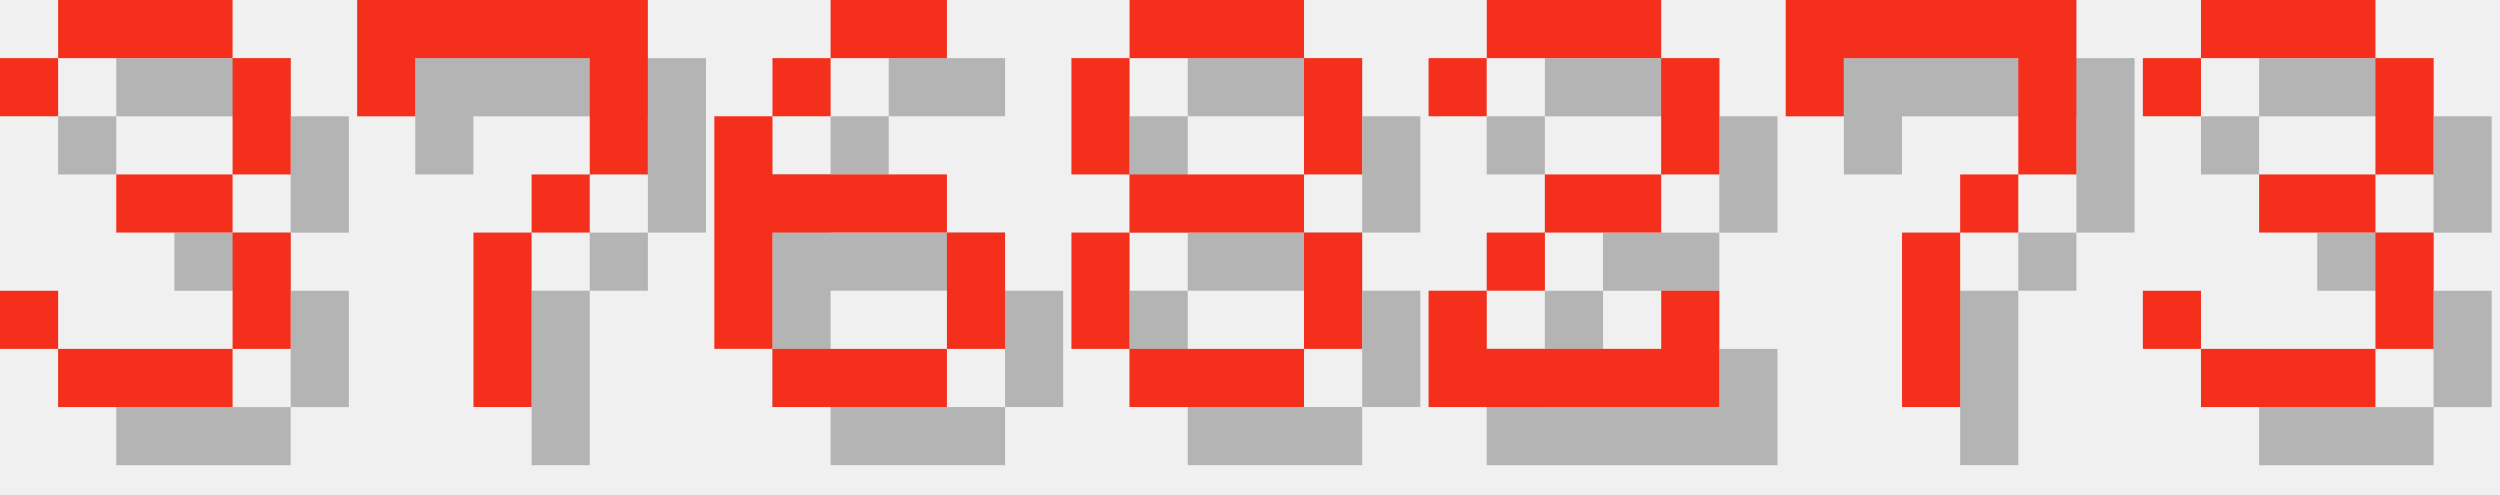
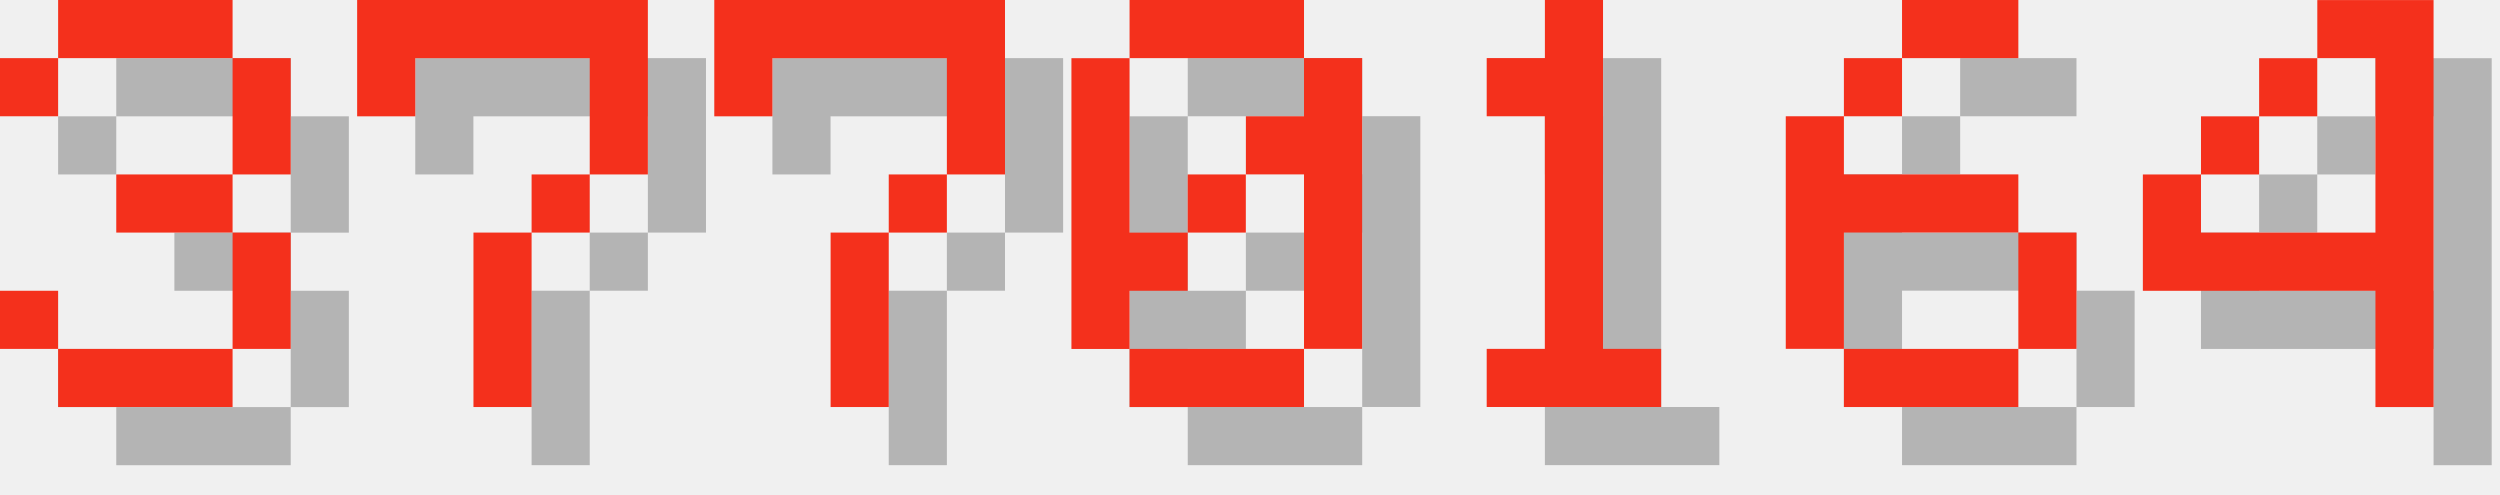
<svg xmlns="http://www.w3.org/2000/svg" version="1.1" width="182.0" height="36">
  <style>
        .text-foreground {
            fill: #F4301C;
        }
        .text-shadow {
            fill: #000000;
            fill-opacity: 0.25;
        }
    </style>
  <g class="digit" id="digit_3" transform="translate(0.0, 0), scale(4)">
    <path id="digit_3_shadow" class="text-shadow" d="m1.058 2.117v1.058h1.058v-1.058h3.175v2.117h-2.117v1.058h2.117v2.117h-3.175v-1.058h-1.058v1.058h1.058v1.058h3.175v-1.058h1.058v-2.117h-1.058v-1.058h1.058v-2.117h-1.058v-1.058h-3.175v1.058h-1.058z" fill-opacity=".5" style="paint-order:stroke fill markers" />
    <path id="digit_3_fg" class="text-foreground" d="m0 1.058v1.058h1.058v-1.058h3.175v2.117h-2.117v1.058h2.117v2.117h-3.175v-1.058h-1.058v1.058h1.058v1.058h3.175v-1.058h1.058v-2.117h-1.058v-1.058h1.058v-2.117h-1.058v-1.058h-3.175v1.058h-1.058z" fill="#fff" style="paint-order:stroke fill markers" />
  </g>
  <g class="digit" id="digit_7" transform="translate(26.0, 0), scale(4)">
    <path id="digit_7_shadow" class="text-shadow" d="m1.058 1.058 2e-6 2.117h1.058v-1.058h3.175v1.058l2e-7 1.058h-1.058v1.058h-1.058l4e-7 3.175 1.058 1e-7v-3.175h1.058v-1.058h1.058l5e-7 -1.058v-2.117z" fill-opacity=".5" style="paint-order:stroke fill markers" />
    <path id="digit_7_fg" class="text-foreground" d="m0 0 2e-6 2.117h1.058v-1.058h3.175v1.058l2e-7 1.058h-1.058v1.058h-1.058l4e-7 3.175 1.058 1e-7v-3.175h1.058v-1.058h1.058l5e-7 -1.058v-2.117z" fill="#fff" style="paint-order:stroke fill markers" />
  </g>
-   <g class="digit" id="digit_6" transform="translate(52.0, 0), scale(4)">
+   <g class="digit" id="digit_7" transform="translate(52.0, 0), scale(4)">
+     <path id="digit_7_shadow" class="text-shadow" d="m1.058 1.058 2e-6 2.117h1.058v-1.058h3.175v1.058l2e-7 1.058h-1.058v1.058h-1.058l4e-7 3.175 1.058 1e-7v-3.175h1.058v-1.058h1.058l5e-7 -1.058v-2.117z" fill-opacity=".5" style="paint-order:stroke fill markers" />
+     <path id="digit_7_fg" class="text-foreground" d="m0 0 2e-6 2.117h1.058v-1.058h3.175v1.058l2e-7 1.058h-1.058v1.058h-1.058l4e-7 3.175 1.058 1e-7v-3.175h1.058v-1.058h1.058l5e-7 -1.058v-2.117z" fill="#fff" style="paint-order:stroke fill markers" />
+   </g>
+   <g class="digit" id="digit_0" transform="translate(78.0, 0), scale(4)">
+     <path id="digit_0_shadow" class="text-shadow" d="m2.117 1.058v1.058h3.175v-1.058h-3.175zm3.175 1.058v1.058h-1.058v1.058h1.058v3.175h1.058v-5.292h-1.058zm0 5.292h-3.175v1.058h3.175v-1.058zm-3.175 0v-1.058h1.058v-1.058h-1.058v-3.175h-1.058v5.292h1.058zm1.058-2.117h1.058v-1.058h-1.058v1.058z" fill-opacity=".5" style="paint-order:stroke fill markers" />
+     <path id="digit_0_fg" class="text-foreground" d="m1.058 0v1.058h3.175v-1.058h-3.175zm3.175 1.058v1.058h-1.058v1.058h1.058v3.175h1.058v-5.292h-1.058zm0 5.292h-3.175v1.058h3.175v-1.058zm-3.175 0v-1.058h1.058v-1.058h-1.058v-3.175h-1.058v5.292h1.058zm1.058-2.117h1.058v-1.058h-1.058v1.058z" fill="#fff" style="paint-order:stroke fill markers" />
+   </g>
+   <g class="digit" id="digit_1" transform="translate(104.0, 0), scale(4)">
+     <path id="digit_1_shadow" class="text-shadow" d="m2.117 2.117v1.058h1.058v4.233h-1.058v1.058h3.175v-1.058h-1.058v-6.35h-1.058v1.058h-1.058z" fill-opacity=".5" style="paint-order:stroke fill markers" />
+     <path id="digit_1_fg" class="text-foreground" d="m1.058 1.058v1.058h1.058v4.233h-1.058v1.058h3.175v-1.058h-1.058v-6.35h-1.058v1.058h-1.058z" fill="#fff" style="paint-order:stroke fill markers" />
+   </g>
+   <g class="digit" id="digit_6" transform="translate(130.0, 0), scale(4)">
    <path id="digit_6_shadow" class="text-shadow" d="m3.175 1.058v1.058h2.117v-1.058h-2.117zm0 1.058h-1.058v1.058h1.058v-1.058zm-1.058 1.058h-1.058v4.233h1.058v-2.117h3.175v-1.058h-3.175v-1.058zm3.175 2.117v2.117h1.058v-2.117h-1.058zm0 2.117h-3.175v1.058h3.175v-1.058z" fill-opacity=".5" style="paint-order:stroke fill markers" />
    <path id="digit_6_fg" class="text-foreground" d="m2.117 0v1.058h2.117v-1.058h-2.117zm0 1.058h-1.058v1.058h1.058v-1.058zm-1.058 1.058h-1.058v4.233h1.058v-2.117h3.175v-1.058h-3.175v-1.058zm3.175 2.117v2.117h1.058v-2.117h-1.058zm0 2.117h-3.175v1.058h3.175v-1.058z" fill="#fff" style="paint-order:stroke fill markers" />
  </g>
-   <g class="digit" id="digit_8" transform="translate(78.0, 0), scale(4)">
-     <path id="digit_8_shadow" class="text-shadow" d="m2.117 1.058v1.058h3.175v-1.058h-3.175zm3.175 1.058v2.117h1.058v-2.117h-1.058zm0 2.117h-3.175v1.058h3.175v-1.058zm0 1.058v2.117h1.058v-2.117h-1.058zm0 2.117h-3.175v1.058h3.175v-1.058zm-3.175 0v-2.117h-1.058v2.117h1.058zm0-3.175v-2.117h-1.058v2.117h1.058z" fill-opacity=".5" style="paint-order:stroke fill markers" />
-     <path id="digit_8_fg" class="text-foreground" d="m1.058 0v1.058h3.175v-1.058h-3.175zm3.175 1.058v2.117h1.058v-2.117h-1.058zm0 2.117h-3.175v1.058h3.175v-1.058zm0 1.058v2.117h1.058v-2.117h-1.058zm0 2.117h-3.175v1.058h3.175v-1.058zm-3.175 0v-2.117h-1.058v2.117h1.058zm0-3.175v-2.117h-1.058v2.117h1.058z" fill="#fff" style="paint-order:stroke fill markers" />
-   </g>
-   <g class="digit" id="digit_2" transform="translate(104.0, 0), scale(4)">
-     <path id="digit_2_shadow" class="text-shadow" d="m1.058 2.117v1.058h1.058v-1.058h3.175v2.117h-2.117v1.058h-1.058v1.058h-1.058v2.117h5.292v-2.117h-1.058v1.058h-3.175v-1.058h1.058v-1.058h2.117v-1.058h1.058v-2.117h-1.058v-1.058h-3.175v1.058h-1.058z" fill-opacity=".5" style="paint-order:stroke fill markers" />
-     <path id="digit_2_fg" class="text-foreground" d="m0 1.058v1.058h1.058v-1.058h3.175v2.117h-2.117v1.058h-1.058v1.058h-1.058v2.117h5.292v-2.117h-1.058v1.058h-3.175v-1.058h1.058v-1.058h2.117v-1.058h1.058v-2.117h-1.058v-1.058h-3.175v1.058h-1.058z" fill="#fff" style="paint-order:stroke fill markers" />
-   </g>
-   <g class="digit" id="digit_7" transform="translate(130.0, 0), scale(4)">
-     <path id="digit_7_shadow" class="text-shadow" d="m1.058 1.058 2e-6 2.117h1.058v-1.058h3.175v1.058l2e-7 1.058h-1.058v1.058h-1.058l4e-7 3.175 1.058 1e-7v-3.175h1.058v-1.058h1.058l5e-7 -1.058v-2.117z" fill-opacity=".5" style="paint-order:stroke fill markers" />
-     <path id="digit_7_fg" class="text-foreground" d="m0 0 2e-6 2.117h1.058v-1.058h3.175v1.058l2e-7 1.058h-1.058v1.058h-1.058l4e-7 3.175 1.058 1e-7v-3.175h1.058v-1.058h1.058l5e-7 -1.058v-2.117z" fill="#fff" style="paint-order:stroke fill markers" />
-   </g>
-   <g class="digit" id="digit_3" transform="translate(156.0, 0), scale(4)">
-     <path id="digit_3_shadow" class="text-shadow" d="m1.058 2.117v1.058h1.058v-1.058h3.175v2.117h-2.117v1.058h2.117v2.117h-3.175v-1.058h-1.058v1.058h1.058v1.058h3.175v-1.058h1.058v-2.117h-1.058v-1.058h1.058v-2.117h-1.058v-1.058h-3.175v1.058h-1.058z" fill-opacity=".5" style="paint-order:stroke fill markers" />
-     <path id="digit_3_fg" class="text-foreground" d="m0 1.058v1.058h1.058v-1.058h3.175v2.117h-2.117v1.058h2.117v2.117h-3.175v-1.058h-1.058v1.058h1.058v1.058h3.175v-1.058h1.058v-2.117h-1.058v-1.058h1.058v-2.117h-1.058v-1.058h-3.175v1.058h-1.058z" fill="#fff" style="paint-order:stroke fill markers" />
+   <g class="digit" id="digit_4" transform="translate(156.0, 0), scale(4)">
+     <path id="digit_4_shadow" class="text-shadow" d="m4.233 1.058v1.058h1.058v3.175h-3.175v-1.058h-1.058v2.117h4.233v2.117h1.058v-7.408h-2.117zm-2.117 3.175h1.058v-1.058h-1.058v1.058zm1.058-1.058h1.058v-1.058h-1.058v1.058z" fill-opacity=".5" style="paint-order:stroke fill markers" />
+     <path id="digit_4_fg" class="text-foreground" d="m3.175 0v1.058h1.058v3.175h-3.175v-1.058h-1.058v2.117h4.233v2.117h1.058v-7.408h-2.117zm-2.117 3.175h1.058v-1.058h-1.058v1.058zm1.058-1.058h1.058v-1.058h-1.058v1.058z" fill="#fff" style="paint-order:stroke fill markers" />
  </g>
</svg>
